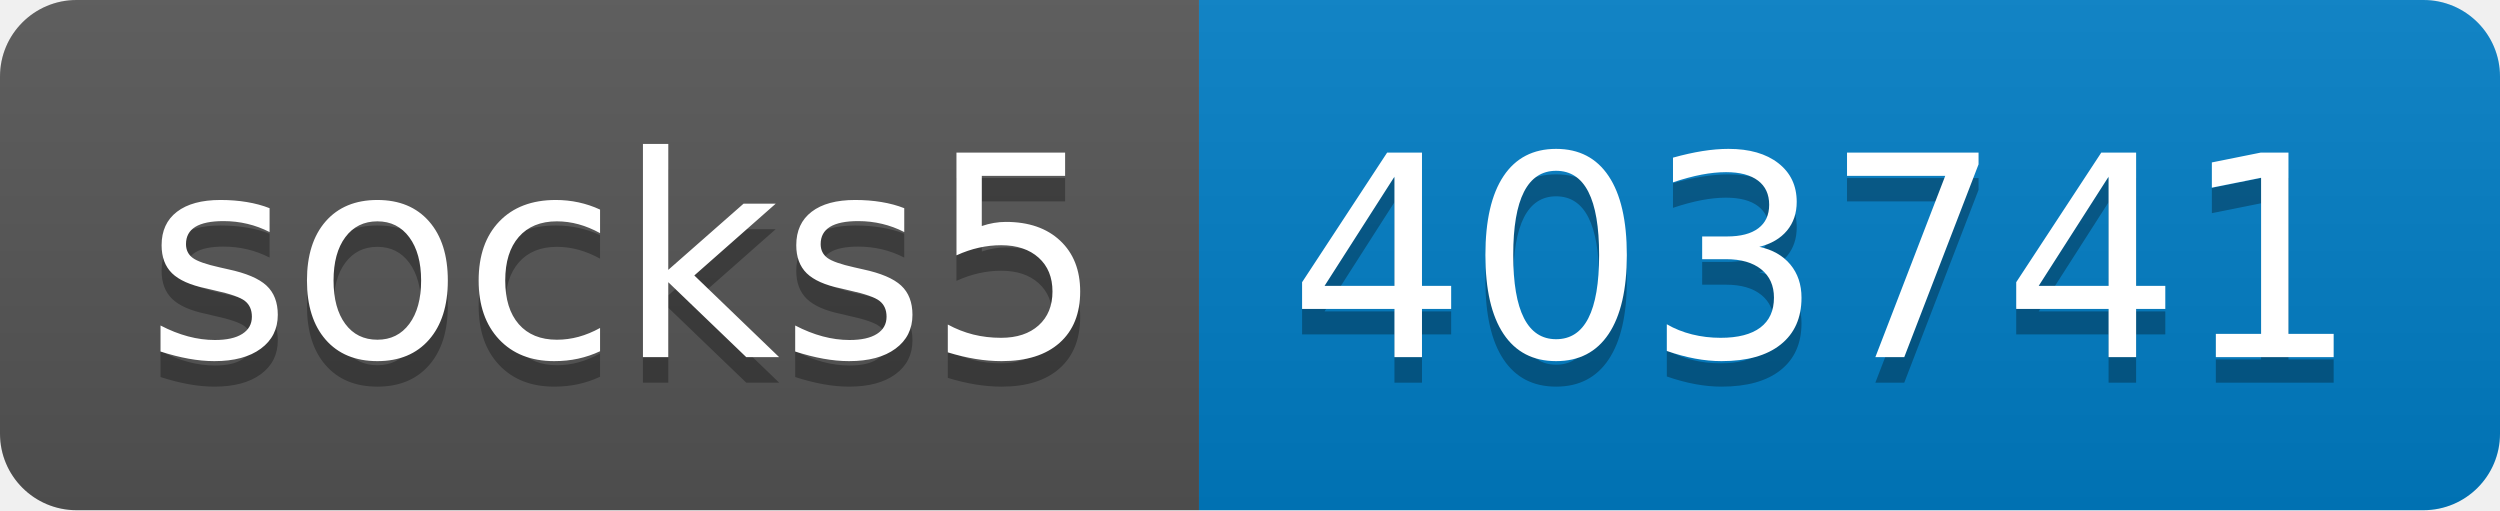
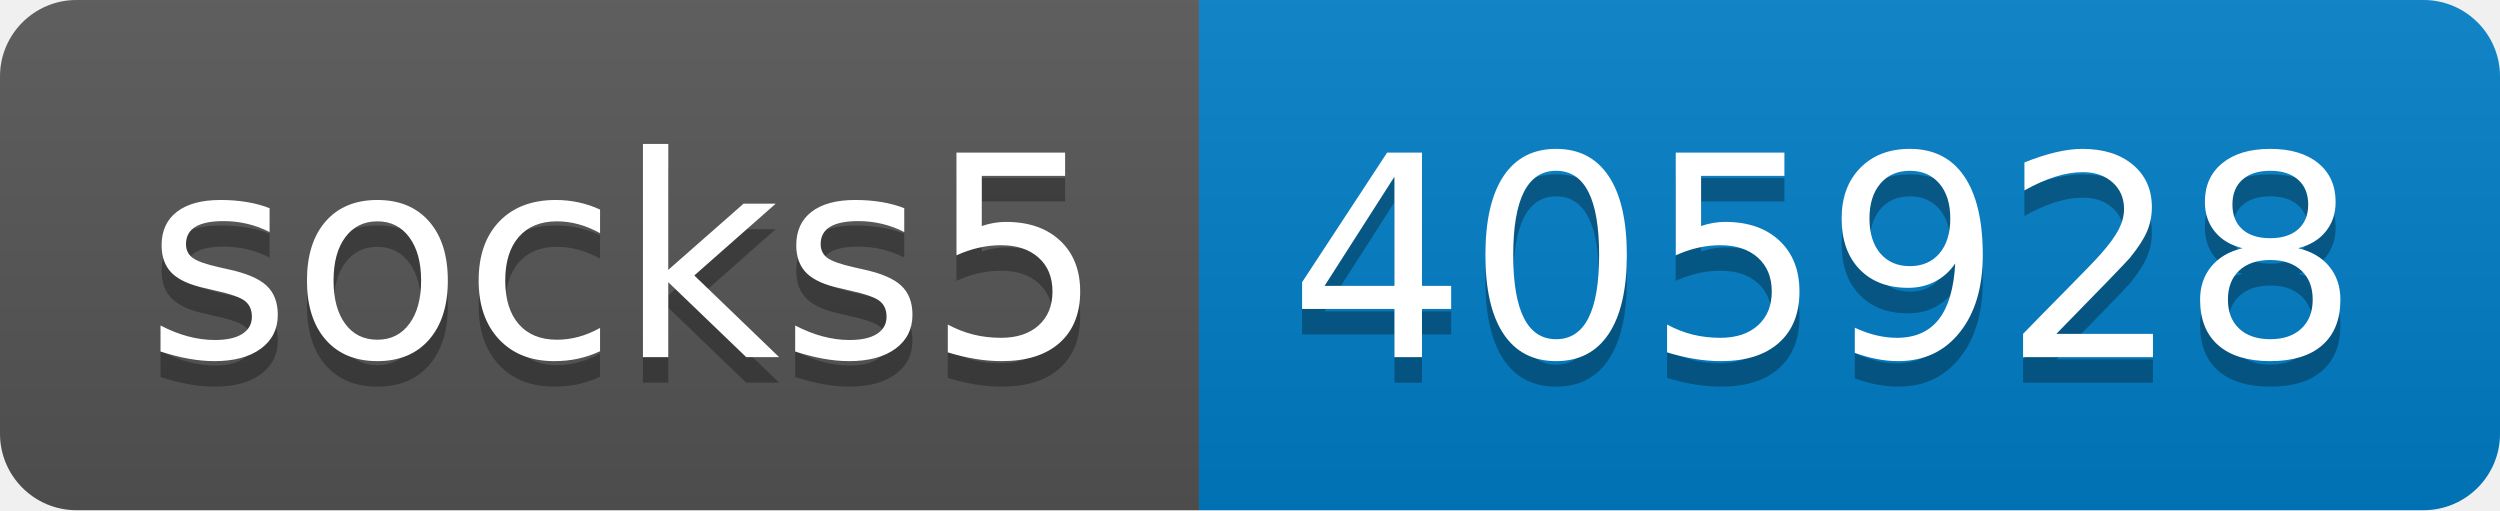
- <svg xmlns="http://www.w3.org/2000/svg" width="98" height="20" role="img" aria-label="socks5: 403741">
+ <svg xmlns="http://www.w3.org/2000/svg" width="98" height="20" role="img" aria-label="socks5: 405928">
  <linearGradient id="s" x2="0" y2="100%">
    <stop offset="0" stop-color="#bbb" stop-opacity=".1" />
    <stop offset="1" stop-opacity=".1" />
  </linearGradient>
  <clipPath id="r">
    <rect width="98" height="20" rx="3" fill="#fff" />
  </clipPath>
  <g clip-path="url(#r)">
    <rect width="47" height="20" fill="#555" />
    <rect x="47" width="51" height="20" fill="#007ec6" />
    <rect width="98" height="20" fill="url(#s)" />
  </g>
  <g fill="#fff" text-anchor="middle" font-family="Verdana,Geneva,DejaVu Sans,sans-serif" text-rendering="geometricPrecision" font-size="110">
    <text aria-hidden="true" x="245" y="150" fill="#010101" fill-opacity=".3" transform="scale(.1)" textLength="370">socks5</text>
    <text x="245" y="140" transform="scale(.1)" fill="#fff" textLength="370">socks5</text>
-     <text aria-hidden="true" x="715" y="150" fill="#010101" fill-opacity=".3" transform="scale(.1)" textLength="410">403741</text>
-     <text x="715" y="140" transform="scale(.1)" fill="#fff" textLength="410">403741</text>
+     <text aria-hidden="true" x="715" y="150" fill="#010101" fill-opacity=".3" transform="scale(.1)" textLength="410">405928</text>
+     <text x="715" y="140" transform="scale(.1)" fill="#fff" textLength="410">405928</text>
  </g>
</svg>
